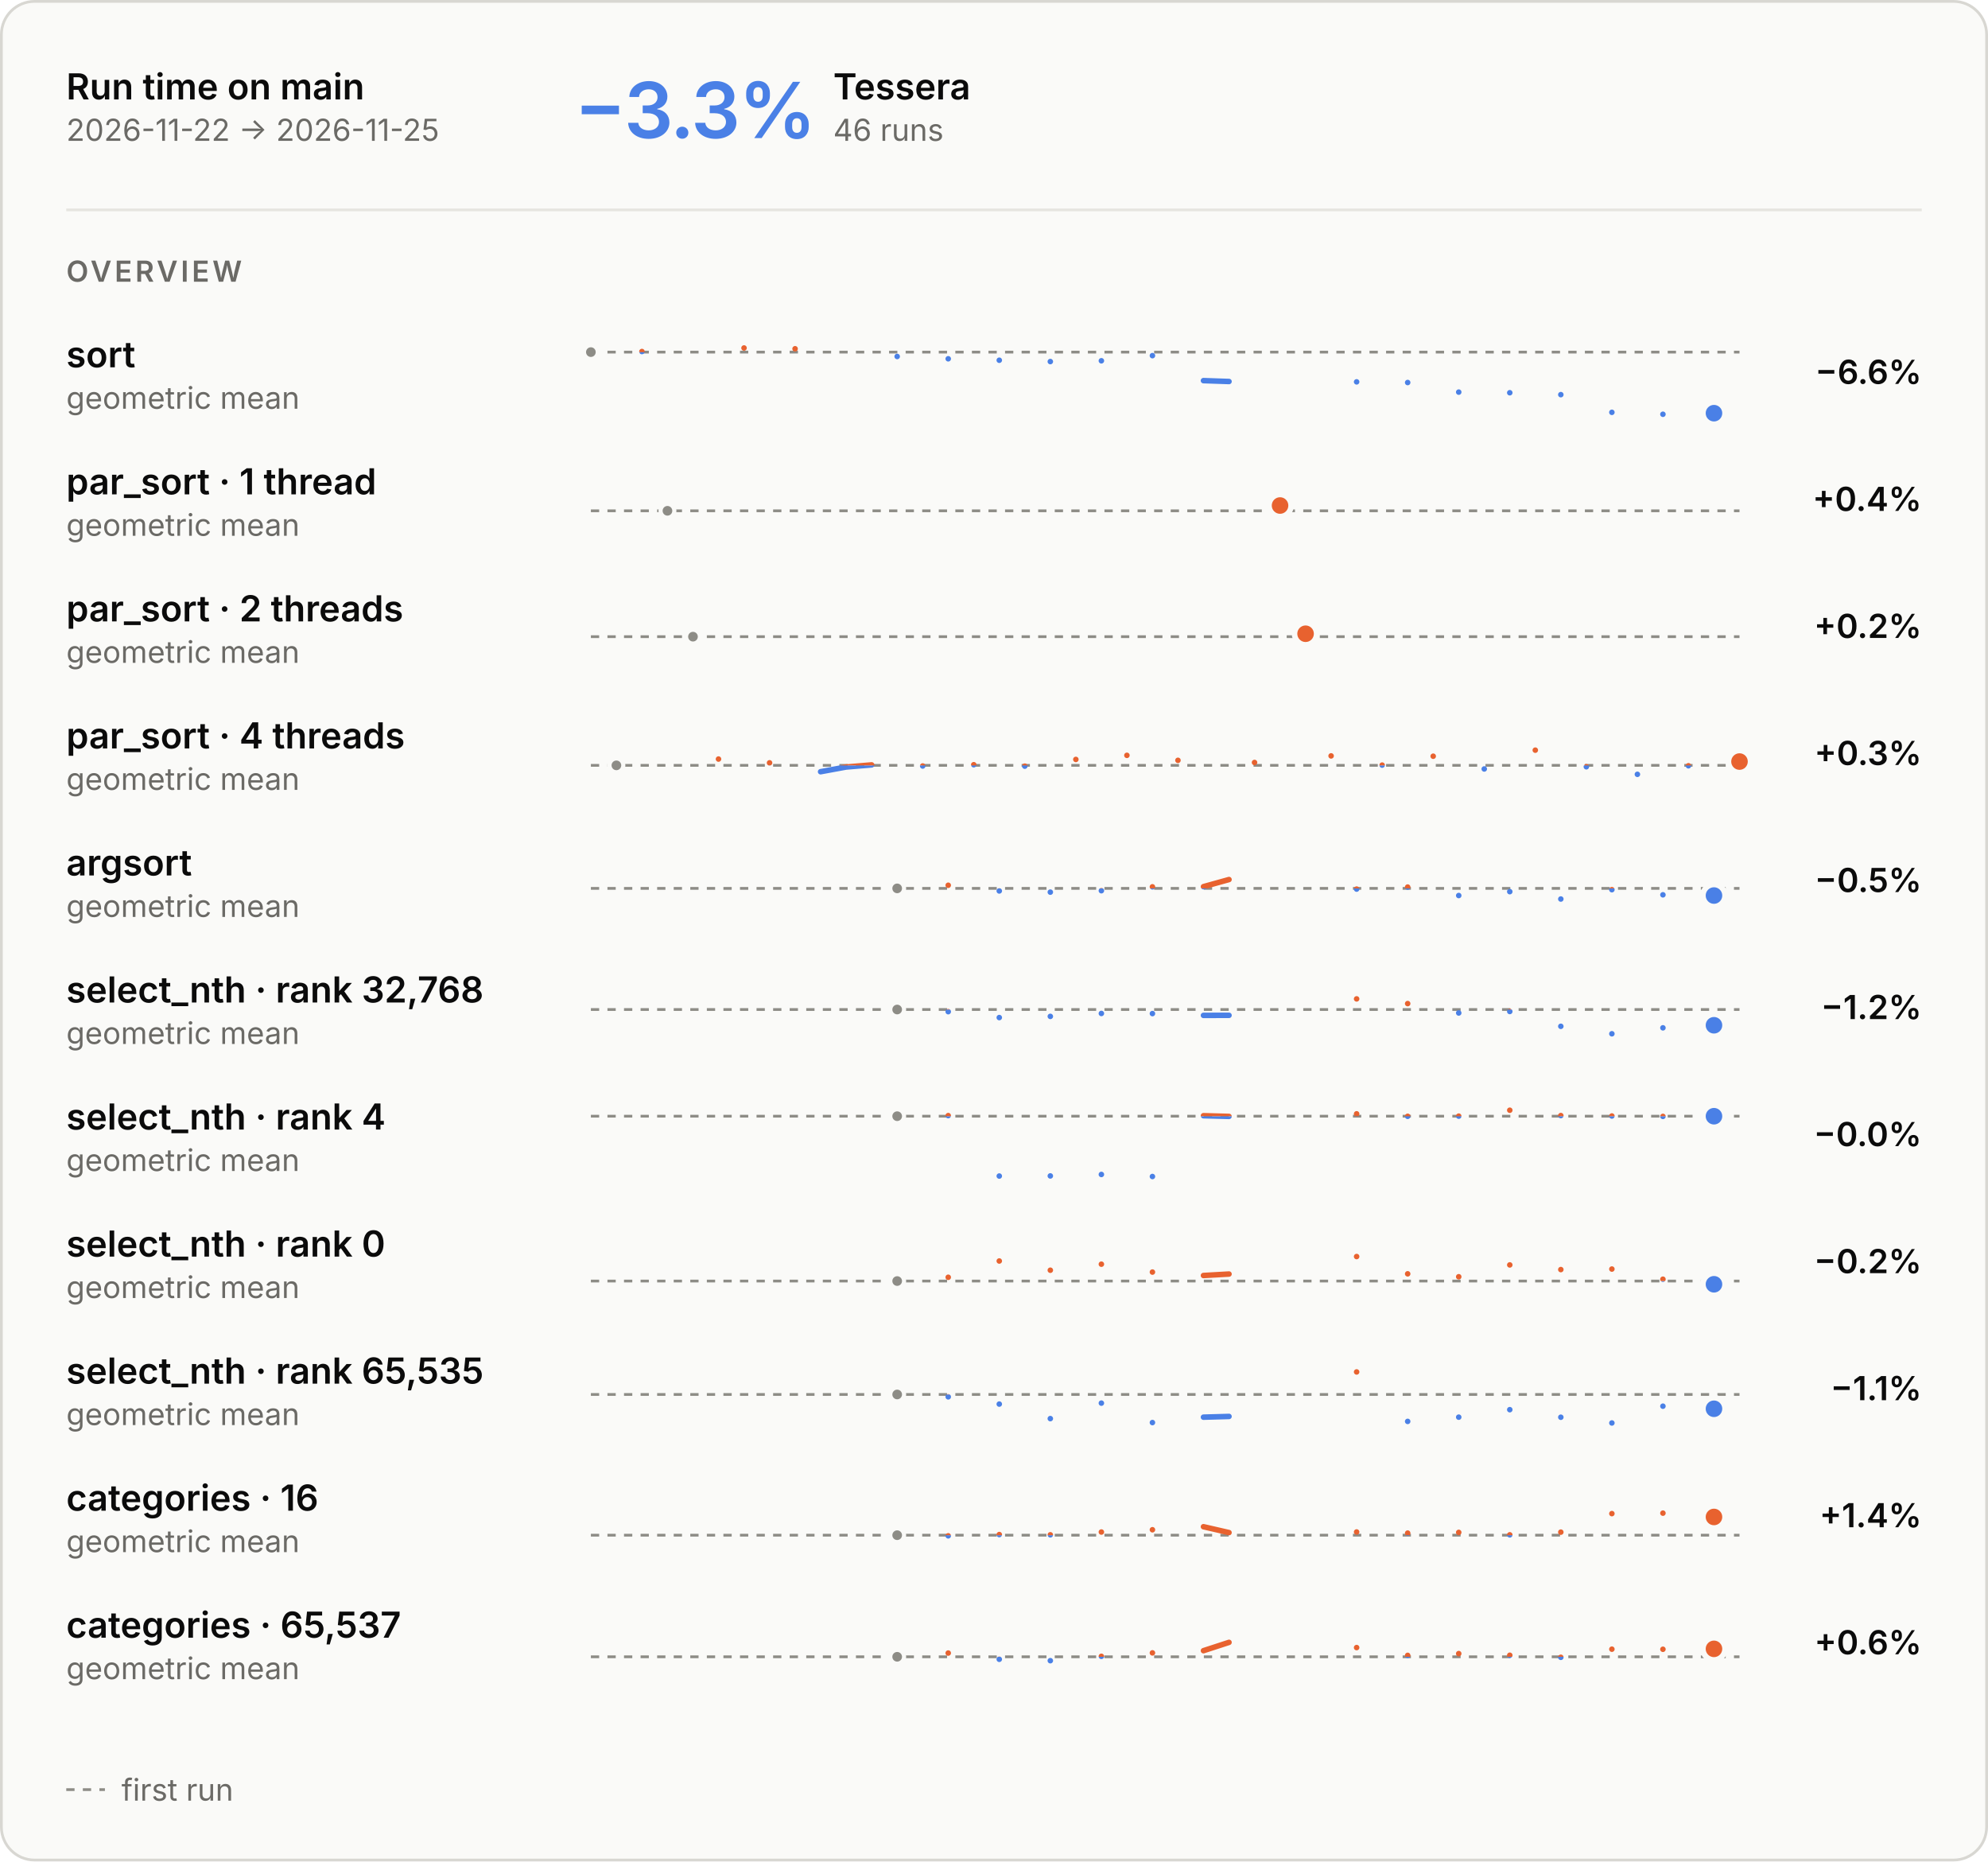
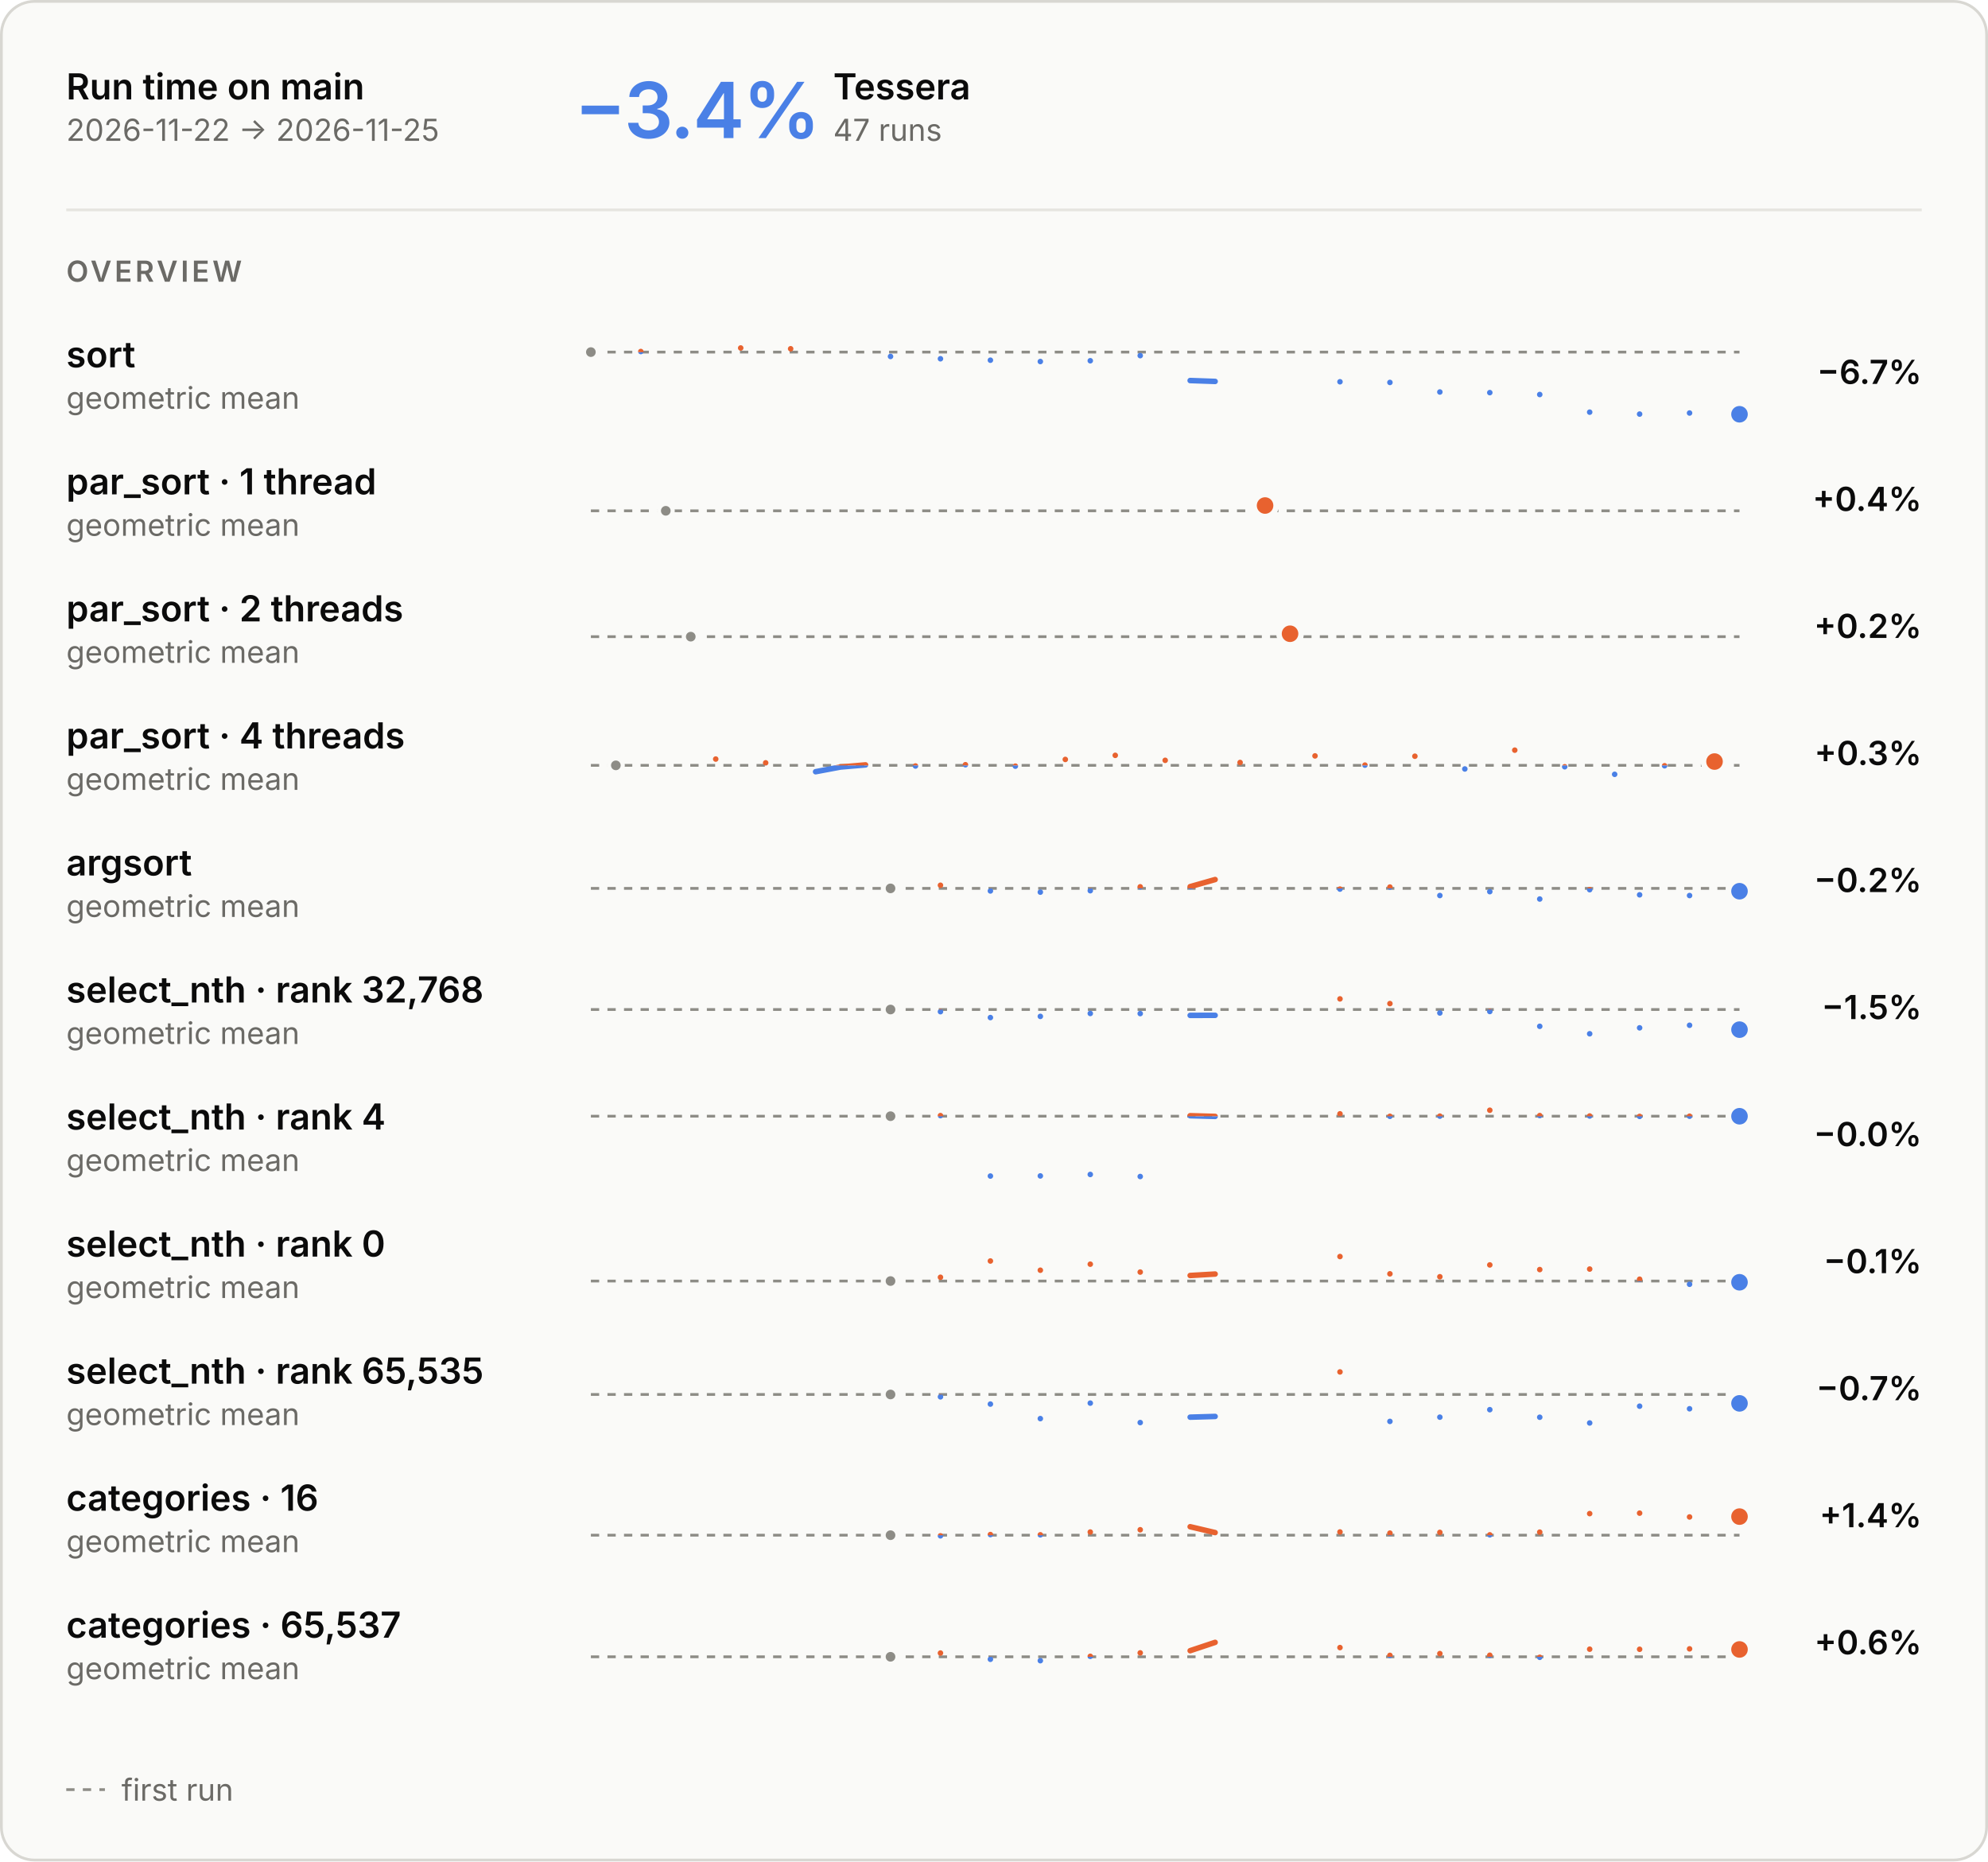
<svg xmlns="http://www.w3.org/2000/svg" aria-describedby="main-overview-description" aria-labelledby="main-overview-title" role="img" style="font-family:Inter, -apple-system, BlinkMacSystemFont, &quot;Segoe UI&quot;, Helvetica, Arial, sans-serif;font-size:13px;background:none" viewBox="0 0 720 674" height="674" width="720" text-anchor="middle" font-size="10" font-family="system-ui, sans-serif" fill="currentColor" class="benchmark-figure">
  <style>:where(.benchmark-figure) {
  --plot-background: white;
  display: block;
  height: auto;
  height: intrinsic;
  max-width: 100%;
}
:where(.benchmark-figure text),
:where(.benchmark-figure tspan) {
  white-space: pre;
}</style>
  <g class="figure-fill-panel figure-stroke-border" stroke="#d8d7d2" fill="#fafaf8" aria-label="rect">
    <rect rx="12" height="673" width="719" y="0.5" x="0.5" />
  </g>
  <style>
    .benchmark-figure { font-feature-settings: "tnum", "cv11"; }
    .benchmark-figure [font-size="10.5"] { letter-spacing: 1.1px; }
    .benchmark-figure [font-size="28"] { font-feature-settings: "pnum"; letter-spacing: -.6px; }
    @media (prefers-color-scheme: dark) { .benchmark-figure .figure-fill-panel { fill: #1e1e1d; }
.benchmark-figure .figure-fill-axis { fill: #6f6e69; }
.benchmark-figure .figure-fill-ink { fill: #e8e7e3; }
.benchmark-figure .figure-fill-muted { fill: #a3a29b; }
.benchmark-figure .figure-stroke-border { stroke: #3a3a37; }
.benchmark-figure .figure-stroke-axis { stroke: #6f6e69; }
.benchmark-figure .figure-stroke-panel { stroke: #1e1e1d; }
.benchmark-figure .figure-stroke-rule { stroke: #30302e; } }
    html:not(.dark) .benchmark-figure .figure-fill-panel { fill: #fafaf8; }
html.dark .benchmark-figure .figure-fill-panel { fill: #1e1e1d; }
html:not(.dark) .benchmark-figure .figure-fill-axis { fill: #8d8c86; }
html.dark .benchmark-figure .figure-fill-axis { fill: #6f6e69; }
html:not(.dark) .benchmark-figure .figure-fill-ink { fill: #0b0b0b; }
html.dark .benchmark-figure .figure-fill-ink { fill: #e8e7e3; }
html:not(.dark) .benchmark-figure .figure-fill-muted { fill: #6b6a66; }
html.dark .benchmark-figure .figure-fill-muted { fill: #a3a29b; }
html:not(.dark) .benchmark-figure .figure-stroke-border { stroke: #d8d7d2; }
html.dark .benchmark-figure .figure-stroke-border { stroke: #3a3a37; }
html:not(.dark) .benchmark-figure .figure-stroke-axis { stroke: #8d8c86; }
html.dark .benchmark-figure .figure-stroke-axis { stroke: #6f6e69; }
html:not(.dark) .benchmark-figure .figure-stroke-panel { stroke: #fafaf8; }
html.dark .benchmark-figure .figure-stroke-panel { stroke: #1e1e1d; }
html:not(.dark) .benchmark-figure .figure-stroke-rule { stroke: #e6e5e0; }
html.dark .benchmark-figure .figure-stroke-rule { stroke: #30302e; }
  </style>
  <g class="figure-stroke-axis" stroke-dasharray="3 3" stroke="#8d8c86" aria-label="rule">
-     <line y2="127.494" y1="127.494" x2="630" x1="214" />
+     <line y2="127.49" y1="127.49" x2="630" x1="214" />
  </g>
  <clipPath id="main-overview-clip-0">
-     <rect height="25.506" width="416" y="127.494" x="214" />
+     <rect height="25.51" width="416" y="127.49" x="214" />
  </clipPath>
  <g clip-path="url(#main-overview-clip-0)" aria-label="line">
    <g stroke-linecap="round" stroke-linejoin="round" stroke-width="2" stroke="#4a80e6" fill="none">
-       <path d="M214,127.494ZM232.489,127.284ZM269.467,126ZM287.956,126.283ZM324.933,129.078ZM343.422,129.912ZM361.911,130.437ZM380.4,130.918ZM398.889,130.636ZM417.378,128.774ZM435.867,137.822L445.111,138.138M491.333,138.268ZM509.822,138.51ZM528.311,141.981ZM546.8,142.206ZM565.289,142.895ZM583.778,149.3ZM602.267,150ZM620.756,149.609Z" />
+       <path d="M214,127.49ZM232.087,127.28ZM268.261,126ZM286.348,126.282ZM322.522,129.069ZM340.609,129.901ZM358.696,130.425ZM376.783,130.905ZM394.87,130.623ZM412.957,128.767ZM431.043,137.791L440.087,138.106M485.304,138.235ZM503.391,138.477ZM521.478,141.938ZM539.565,142.163ZM557.652,142.85ZM575.739,149.238ZM593.826,149.936ZM611.913,149.546ZM630,150Z" />
    </g>
  </g>
  <clipPath id="main-overview-clip-1">
-     <rect height="4.494" width="416" y="123" x="214" />
+     <rect height="4.49" width="416" y="123" x="214" />
  </clipPath>
  <g clip-path="url(#main-overview-clip-1)" aria-label="line">
    <g stroke-linecap="round" stroke-linejoin="round" stroke-width="2" stroke="#e8622f" fill="none">
-       <path d="M214,127.494ZM232.489,127.284ZM269.467,126ZM287.956,126.283ZM324.933,129.078ZM343.422,129.912ZM361.911,130.437ZM380.4,130.918ZM398.889,130.636ZM417.378,128.774ZM435.867,137.822L445.111,138.138M491.333,138.268ZM509.822,138.51ZM528.311,141.981ZM546.8,142.206ZM565.289,142.895ZM583.778,149.3ZM602.267,150ZM620.756,149.609Z" />
-     </g>
-   </g>
-   <g class="figure-fill-axis figure-stroke-panel" stroke-width="1.5" stroke="#fafaf8" fill="#8d8c86" aria-label="dot">
-     <circle r="2.5" cy="127.494" cx="214" />
-   </g>
-   <g class="figure-stroke-panel" stroke-width="2" stroke="#fafaf8" fill="#4a80e6" aria-label="dot">
-     <circle r="4" cy="149.609" cx="620.756" />
+       <path d="M214,127.49ZM232.087,127.28ZM268.261,126ZM286.348,126.282ZM322.522,129.069ZM340.609,129.901ZM358.696,130.425ZM376.783,130.905ZM394.87,130.623ZM412.957,128.767ZM431.043,137.791L440.087,138.106M485.304,138.235ZM503.391,138.477ZM521.478,141.938ZM539.565,142.163ZM557.652,142.85ZM575.739,149.238ZM593.826,149.936ZM611.913,149.546ZM630,150Z" />
+     </g>
+   </g>
+   <g class="figure-fill-axis figure-stroke-panel" stroke-width="1.5" stroke="#fafaf8" fill="#8d8c86" aria-label="dot">
+     <circle r="2.5" cy="127.49" cx="214" />
+   </g>
+   <g class="figure-stroke-panel" stroke-width="2" stroke="#fafaf8" fill="#4a80e6" aria-label="dot">
+     <circle r="4" cy="150" cx="630" />
  </g>
  <g class="figure-stroke-axis" stroke-dasharray="3 3" stroke="#8d8c86" aria-label="rule">
    <line y2="184.957" y1="184.957" x2="630" x1="214" />
  </g>
  <clipPath id="main-overview-clip-2">
    <rect height="14.043" width="416" y="184.957" x="214" />
  </clipPath>
  <g clip-path="url(#main-overview-clip-2)" aria-label="line">
    <g stroke-linecap="round" stroke-linejoin="round" stroke-width="2" stroke="#4a80e6" fill="none">
-       <path d="M241.733,184.957ZM463.6,183.043Z" />
+       <path d="M241.13,184.957ZM458.174,183.043Z" />
    </g>
  </g>
  <clipPath id="main-overview-clip-3">
    <rect height="15.957" width="416" y="169" x="214" />
  </clipPath>
  <g clip-path="url(#main-overview-clip-3)" aria-label="line">
    <g stroke-linecap="round" stroke-linejoin="round" stroke-width="2" stroke="#e8622f" fill="none">
-       <path d="M241.733,184.957ZM463.6,183.043Z" />
-     </g>
-   </g>
-   <g class="figure-fill-axis figure-stroke-panel" stroke-width="1.5" stroke="#fafaf8" fill="#8d8c86" aria-label="dot">
-     <circle r="2.5" cy="184.957" cx="241.733" />
+       <path d="M241.13,184.957ZM458.174,183.043Z" />
+     </g>
+   </g>
+   <g class="figure-fill-axis figure-stroke-panel" stroke-width="1.5" stroke="#fafaf8" fill="#8d8c86" aria-label="dot">
+     <circle r="2.5" cy="184.957" cx="241.13" />
  </g>
  <g class="figure-stroke-panel" stroke-width="2" stroke="#fafaf8" fill="#e8622f" aria-label="dot">
-     <circle r="4" cy="183.043" cx="463.6" />
+     <circle r="4" cy="183.043" cx="458.174" />
  </g>
  <g class="figure-stroke-axis" stroke-dasharray="3 3" stroke="#8d8c86" aria-label="rule">
    <line y2="230.531" y1="230.531" x2="630" x1="214" />
  </g>
  <clipPath id="main-overview-clip-4">
    <rect height="14.469" width="416" y="230.531" x="214" />
  </clipPath>
  <g clip-path="url(#main-overview-clip-4)" aria-label="line">
    <g stroke-linecap="round" stroke-linejoin="round" stroke-width="2" stroke="#4a80e6" fill="none">
-       <path d="M250.978,230.531ZM472.844,229.469Z" />
+       <path d="M250.174,230.531ZM467.217,229.469Z" />
    </g>
  </g>
  <clipPath id="main-overview-clip-5">
    <rect height="15.531" width="416" y="215" x="214" />
  </clipPath>
  <g clip-path="url(#main-overview-clip-5)" aria-label="line">
    <g stroke-linecap="round" stroke-linejoin="round" stroke-width="2" stroke="#e8622f" fill="none">
-       <path d="M250.978,230.531ZM472.844,229.469Z" />
-     </g>
-   </g>
-   <g class="figure-fill-axis figure-stroke-panel" stroke-width="1.5" stroke="#fafaf8" fill="#8d8c86" aria-label="dot">
-     <circle r="2.5" cy="230.531" cx="250.978" />
+       <path d="M250.174,230.531ZM467.217,229.469Z" />
+     </g>
+   </g>
+   <g class="figure-fill-axis figure-stroke-panel" stroke-width="1.5" stroke="#fafaf8" fill="#8d8c86" aria-label="dot">
+     <circle r="2.5" cy="230.531" cx="250.174" />
  </g>
  <g class="figure-stroke-panel" stroke-width="2" stroke="#fafaf8" fill="#e8622f" aria-label="dot">
-     <circle r="4" cy="229.469" cx="472.844" />
+     <circle r="4" cy="229.469" cx="467.217" />
  </g>
  <g class="figure-stroke-axis" stroke-dasharray="3 3" stroke="#8d8c86" aria-label="rule">
    <line y2="277.125" y1="277.125" x2="630" x1="214" />
  </g>
  <clipPath id="main-overview-clip-6">
    <rect height="13.875" width="416" y="277.125" x="214" />
  </clipPath>
  <g clip-path="url(#main-overview-clip-6)" aria-label="line">
    <g stroke-linecap="round" stroke-linejoin="round" stroke-width="2" stroke="#4a80e6" fill="none">
-       <path d="M223.244,277.125ZM260.222,274.846ZM278.711,276.212ZM297.2,279.428L306.444,277.726L315.689,276.958M334.178,277.357ZM352.667,276.895ZM371.156,277.417ZM389.644,274.983ZM408.133,273.502ZM426.622,275.305ZM454.356,276.086ZM482.089,273.702ZM500.578,277.037ZM519.067,273.818ZM537.556,278.431ZM556.044,271.625ZM574.533,277.635ZM593.022,280.375ZM611.511,277.277ZM630,275.75Z" />
+       <path d="M223.043,277.125ZM259.217,274.846ZM277.304,276.212ZM295.391,279.428L304.435,277.726L313.478,276.958M331.565,277.357ZM349.652,276.895ZM367.739,277.417ZM385.826,274.983ZM403.913,273.502ZM422,275.305ZM449.13,276.086ZM476.261,273.702ZM494.348,277.037ZM512.435,273.818ZM530.522,278.431ZM548.609,271.625ZM566.696,277.635ZM584.783,280.375ZM602.87,277.277ZM620.957,275.75Z" />
    </g>
  </g>
  <clipPath id="main-overview-clip-7">
    <rect height="16.125" width="416" y="261" x="214" />
  </clipPath>
  <g clip-path="url(#main-overview-clip-7)" aria-label="line">
    <g stroke-linecap="round" stroke-linejoin="round" stroke-width="2" stroke="#e8622f" fill="none">
-       <path d="M223.244,277.125ZM260.222,274.846ZM278.711,276.212ZM297.2,279.428L306.444,277.726L315.689,276.958M334.178,277.357ZM352.667,276.895ZM371.156,277.417ZM389.644,274.983ZM408.133,273.502ZM426.622,275.305ZM454.356,276.086ZM482.089,273.702ZM500.578,277.037ZM519.067,273.818ZM537.556,278.431ZM556.044,271.625ZM574.533,277.635ZM593.022,280.375ZM611.511,277.277ZM630,275.75Z" />
-     </g>
-   </g>
-   <g class="figure-fill-axis figure-stroke-panel" stroke-width="1.5" stroke="#fafaf8" fill="#8d8c86" aria-label="dot">
-     <circle r="2.5" cy="277.125" cx="223.244" />
+       <path d="M223.043,277.125ZM259.217,274.846ZM277.304,276.212ZM295.391,279.428L304.435,277.726L313.478,276.958M331.565,277.357ZM349.652,276.895ZM367.739,277.417ZM385.826,274.983ZM403.913,273.502ZM422,275.305ZM449.13,276.086ZM476.261,273.702ZM494.348,277.037ZM512.435,273.818ZM530.522,278.431ZM548.609,271.625ZM566.696,277.635ZM584.783,280.375ZM602.87,277.277ZM620.957,275.75Z" />
+     </g>
+   </g>
+   <g class="figure-fill-axis figure-stroke-panel" stroke-width="1.5" stroke="#fafaf8" fill="#8d8c86" aria-label="dot">
+     <circle r="2.5" cy="277.125" cx="223.043" />
  </g>
  <g class="figure-stroke-panel" stroke-width="2" stroke="#fafaf8" fill="#e8622f" aria-label="dot">
-     <circle r="4" cy="275.75" cx="630" />
+     <circle r="4" cy="275.75" cx="620.957" />
  </g>
  <g class="figure-stroke-axis" stroke-dasharray="3 3" stroke="#8d8c86" aria-label="rule">
    <line y2="321.671" y1="321.671" x2="630" x1="214" />
  </g>
  <clipPath id="main-overview-clip-8">
    <rect height="15.329" width="416" y="321.671" x="214" />
  </clipPath>
  <g clip-path="url(#main-overview-clip-8)" aria-label="line">
    <g stroke-linecap="round" stroke-linejoin="round" stroke-width="2" stroke="#4a80e6" fill="none">
-       <path d="M324.933,321.671ZM343.422,320.541ZM361.911,322.602ZM380.4,323.033ZM398.889,322.514ZM417.378,321.108ZM435.867,321.041L445.111,318.474M491.333,321.928ZM509.822,321.196ZM528.311,324.26ZM546.8,322.857ZM565.289,325.526ZM583.778,322.143ZM602.267,324.003ZM620.756,324.265Z" />
+       <path d="M322.522,321.671ZM340.609,320.541ZM358.696,322.602ZM376.783,323.033ZM394.87,322.514ZM412.957,321.108ZM431.043,321.041L440.087,318.474M485.304,321.928ZM503.391,321.196ZM521.478,324.26ZM539.565,322.857ZM557.652,325.526ZM575.739,322.143ZM593.826,324.003ZM611.913,324.265ZM630,322.7Z" />
    </g>
  </g>
  <clipPath id="main-overview-clip-9">
    <rect height="14.671" width="416" y="307" x="214" />
  </clipPath>
  <g clip-path="url(#main-overview-clip-9)" aria-label="line">
    <g stroke-linecap="round" stroke-linejoin="round" stroke-width="2" stroke="#e8622f" fill="none">
-       <path d="M324.933,321.671ZM343.422,320.541ZM361.911,322.602ZM380.4,323.033ZM398.889,322.514ZM417.378,321.108ZM435.867,321.041L445.111,318.474M491.333,321.928ZM509.822,321.196ZM528.311,324.26ZM546.8,322.857ZM565.289,325.526ZM583.778,322.143ZM602.267,324.003ZM620.756,324.265Z" />
-     </g>
-   </g>
-   <g class="figure-fill-axis figure-stroke-panel" stroke-width="1.5" stroke="#fafaf8" fill="#8d8c86" aria-label="dot">
-     <circle r="2.5" cy="321.671" cx="324.933" />
-   </g>
-   <g class="figure-stroke-panel" stroke-width="2" stroke="#fafaf8" fill="#4a80e6" aria-label="dot">
-     <circle r="4" cy="324.265" cx="620.756" />
+       <path d="M322.522,321.671ZM340.609,320.541ZM358.696,322.602ZM376.783,323.033ZM394.87,322.514ZM412.957,321.108ZM431.043,321.041L440.087,318.474M485.304,321.928ZM503.391,321.196ZM521.478,324.26ZM539.565,322.857ZM557.652,325.526ZM575.739,322.143ZM593.826,324.003ZM611.913,324.265ZM630,322.7Z" />
+     </g>
+   </g>
+   <g class="figure-fill-axis figure-stroke-panel" stroke-width="1.5" stroke="#fafaf8" fill="#8d8c86" aria-label="dot">
+     <circle r="2.5" cy="321.671" cx="322.522" />
+   </g>
+   <g class="figure-stroke-panel" stroke-width="2" stroke="#fafaf8" fill="#4a80e6" aria-label="dot">
+     <circle r="4" cy="322.7" cx="630" />
  </g>
  <g class="figure-stroke-axis" stroke-dasharray="3 3" stroke="#8d8c86" aria-label="rule">
    <line y2="365.535" y1="365.535" x2="630" x1="214" />
  </g>
  <clipPath id="main-overview-clip-10">
    <rect height="17.465" width="416" y="365.535" x="214" />
  </clipPath>
  <g clip-path="url(#main-overview-clip-10)" aria-label="line">
    <g stroke-linecap="round" stroke-linejoin="round" stroke-width="2" stroke="#4a80e6" fill="none">
-       <path d="M324.933,365.535ZM343.422,366.315ZM361.911,368.446ZM380.4,368.021ZM398.889,366.96ZM417.378,367.002ZM435.867,367.66L445.111,367.639M491.333,361.684ZM509.822,363.39ZM528.311,366.785ZM546.8,366.249ZM565.289,371.617ZM583.778,374.316ZM602.267,372.166ZM620.756,371.237Z" />
+       <path d="M322.522,365.535ZM340.609,366.315ZM358.696,368.446ZM376.783,368.021ZM394.87,366.96ZM412.957,367.002ZM431.043,367.66L440.087,367.639M485.304,361.684ZM503.391,363.39ZM521.478,366.785ZM539.565,366.249ZM557.652,371.617ZM575.739,374.316ZM593.826,372.166ZM611.913,371.237ZM630,372.826Z" />
    </g>
  </g>
  <clipPath id="main-overview-clip-11">
    <rect height="12.535" width="416" y="353" x="214" />
  </clipPath>
  <g clip-path="url(#main-overview-clip-11)" aria-label="line">
    <g stroke-linecap="round" stroke-linejoin="round" stroke-width="2" stroke="#e8622f" fill="none">
-       <path d="M324.933,365.535ZM343.422,366.315ZM361.911,368.446ZM380.4,368.021ZM398.889,366.96ZM417.378,367.002ZM435.867,367.66L445.111,367.639M491.333,361.684ZM509.822,363.39ZM528.311,366.785ZM546.8,366.249ZM565.289,371.617ZM583.778,374.316ZM602.267,372.166ZM620.756,371.237Z" />
-     </g>
-   </g>
-   <g class="figure-fill-axis figure-stroke-panel" stroke-width="1.5" stroke="#fafaf8" fill="#8d8c86" aria-label="dot">
-     <circle r="2.5" cy="365.535" cx="324.933" />
-   </g>
-   <g class="figure-stroke-panel" stroke-width="2" stroke="#fafaf8" fill="#4a80e6" aria-label="dot">
-     <circle r="4" cy="371.237" cx="620.756" />
+       <path d="M322.522,365.535ZM340.609,366.315ZM358.696,368.446ZM376.783,368.021ZM394.87,366.96ZM412.957,367.002ZM431.043,367.66L440.087,367.639M485.304,361.684ZM503.391,363.39ZM521.478,366.785ZM539.565,366.249ZM557.652,371.617ZM575.739,374.316ZM593.826,372.166ZM611.913,371.237ZM630,372.826Z" />
+     </g>
+   </g>
+   <g class="figure-fill-axis figure-stroke-panel" stroke-width="1.5" stroke="#fafaf8" fill="#8d8c86" aria-label="dot">
+     <circle r="2.5" cy="365.535" cx="322.522" />
+   </g>
+   <g class="figure-stroke-panel" stroke-width="2" stroke="#fafaf8" fill="#4a80e6" aria-label="dot">
+     <circle r="4" cy="372.826" cx="630" />
  </g>
  <g class="figure-stroke-axis" stroke-dasharray="3 3" stroke="#8d8c86" aria-label="rule">
    <line y2="404.159" y1="404.159" x2="630" x1="214" />
  </g>
  <clipPath id="main-overview-clip-12">
    <rect height="24.841" width="416" y="404.159" x="214" />
  </clipPath>
  <g clip-path="url(#main-overview-clip-12)" aria-label="line">
    <g stroke-linecap="round" stroke-linejoin="round" stroke-width="2" stroke="#4a80e6" fill="none">
-       <path d="M324.933,404.159ZM343.422,403.947ZM361.911,425.832ZM380.4,425.789ZM398.889,425.256ZM417.378,426ZM435.867,403.987L445.111,404.237M491.333,403.303ZM509.822,404.204ZM528.311,404.139ZM546.8,402ZM565.289,403.936ZM583.778,404.09ZM602.267,404.236ZM620.756,404.168Z" />
+       <path d="M322.522,404.159ZM340.609,403.947ZM358.696,425.832ZM376.783,425.789ZM394.87,425.256ZM412.957,426ZM431.043,403.987L440.087,404.237M485.304,403.303ZM503.391,404.204ZM521.478,404.139ZM539.565,402ZM557.652,403.936ZM575.739,404.09ZM593.826,404.236ZM611.913,404.168ZM630,404.177Z" />
    </g>
  </g>
  <clipPath id="main-overview-clip-13">
    <rect height="5.159" width="416" y="399" x="214" />
  </clipPath>
  <g clip-path="url(#main-overview-clip-13)" aria-label="line">
    <g stroke-linecap="round" stroke-linejoin="round" stroke-width="2" stroke="#e8622f" fill="none">
-       <path d="M324.933,404.159ZM343.422,403.947ZM361.911,425.832ZM380.4,425.789ZM398.889,425.256ZM417.378,426ZM435.867,403.987L445.111,404.237M491.333,403.303ZM509.822,404.204ZM528.311,404.139ZM546.8,402ZM565.289,403.936ZM583.778,404.09ZM602.267,404.236ZM620.756,404.168Z" />
-     </g>
-   </g>
-   <g class="figure-fill-axis figure-stroke-panel" stroke-width="1.5" stroke="#fafaf8" fill="#8d8c86" aria-label="dot">
-     <circle r="2.5" cy="404.159" cx="324.933" />
-   </g>
-   <g class="figure-stroke-panel" stroke-width="2" stroke="#fafaf8" fill="#4a80e6" aria-label="dot">
-     <circle r="4" cy="404.168" cx="620.756" />
+       <path d="M322.522,404.159ZM340.609,403.947ZM358.696,425.832ZM376.783,425.789ZM394.87,425.256ZM412.957,426ZM431.043,403.987L440.087,404.237M485.304,403.303ZM503.391,404.204ZM521.478,404.139ZM539.565,402ZM557.652,403.936ZM575.739,404.09ZM593.826,404.236ZM611.913,404.168ZM630,404.177Z" />
+     </g>
+   </g>
+   <g class="figure-fill-axis figure-stroke-panel" stroke-width="1.5" stroke="#fafaf8" fill="#8d8c86" aria-label="dot">
+     <circle r="2.5" cy="404.159" cx="322.522" />
+   </g>
+   <g class="figure-stroke-panel" stroke-width="2" stroke="#fafaf8" fill="#4a80e6" aria-label="dot">
+     <circle r="4" cy="404.177" cx="630" />
  </g>
  <g class="figure-stroke-axis" stroke-dasharray="3 3" stroke="#8d8c86" aria-label="rule">
    <line y2="463.851" y1="463.851" x2="630" x1="214" />
  </g>
  <clipPath id="main-overview-clip-14">
    <rect height="11.149" width="416" y="463.851" x="214" />
  </clipPath>
  <g clip-path="url(#main-overview-clip-14)" aria-label="line">
    <g stroke-linecap="round" stroke-linejoin="round" stroke-width="2" stroke="#4a80e6" fill="none">
-       <path d="M324.933,463.851ZM343.422,462.486ZM361.911,456.595ZM380.4,459.931ZM398.889,457.746ZM417.378,460.604ZM435.867,461.844L445.111,461.315M491.333,454.979ZM509.822,461.238ZM528.311,462.297ZM546.8,458.012ZM565.289,459.698ZM583.778,459.511ZM602.267,463.19ZM620.756,465.021Z" />
+       <path d="M322.522,463.851ZM340.609,462.486ZM358.696,456.595ZM376.783,459.931ZM394.87,457.746ZM412.957,460.604ZM431.043,461.844L440.087,461.315M485.304,454.979ZM503.391,461.238ZM521.478,462.297ZM539.565,458.012ZM557.652,459.698ZM575.739,459.511ZM593.826,463.19ZM611.913,465.021ZM630,464.296Z" />
    </g>
  </g>
  <clipPath id="main-overview-clip-15">
    <rect height="18.851" width="416" y="445" x="214" />
  </clipPath>
  <g clip-path="url(#main-overview-clip-15)" aria-label="line">
    <g stroke-linecap="round" stroke-linejoin="round" stroke-width="2" stroke="#e8622f" fill="none">
-       <path d="M324.933,463.851ZM343.422,462.486ZM361.911,456.595ZM380.4,459.931ZM398.889,457.746ZM417.378,460.604ZM435.867,461.844L445.111,461.315M491.333,454.979ZM509.822,461.238ZM528.311,462.297ZM546.8,458.012ZM565.289,459.698ZM583.778,459.511ZM602.267,463.19ZM620.756,465.021Z" />
-     </g>
-   </g>
-   <g class="figure-fill-axis figure-stroke-panel" stroke-width="1.5" stroke="#fafaf8" fill="#8d8c86" aria-label="dot">
-     <circle r="2.5" cy="463.851" cx="324.933" />
-   </g>
-   <g class="figure-stroke-panel" stroke-width="2" stroke="#fafaf8" fill="#4a80e6" aria-label="dot">
-     <circle r="4" cy="465.021" cx="620.756" />
+       <path d="M322.522,463.851ZM340.609,462.486ZM358.696,456.595ZM376.783,459.931ZM394.87,457.746ZM412.957,460.604ZM431.043,461.844L440.087,461.315M485.304,454.979ZM503.391,461.238ZM521.478,462.297ZM539.565,458.012ZM557.652,459.698ZM575.739,459.511ZM593.826,463.19ZM611.913,465.021ZM630,464.296Z" />
+     </g>
+   </g>
+   <g class="figure-fill-axis figure-stroke-panel" stroke-width="1.5" stroke="#fafaf8" fill="#8d8c86" aria-label="dot">
+     <circle r="2.5" cy="463.851" cx="322.522" />
+   </g>
+   <g class="figure-stroke-panel" stroke-width="2" stroke="#fafaf8" fill="#4a80e6" aria-label="dot">
+     <circle r="4" cy="464.296" cx="630" />
  </g>
  <g class="figure-stroke-axis" stroke-dasharray="3 3" stroke="#8d8c86" aria-label="rule">
    <line y2="504.92" y1="504.92" x2="630" x1="214" />
  </g>
  <clipPath id="main-overview-clip-16">
    <rect height="16.08" width="416" y="504.92" x="214" />
  </clipPath>
  <g clip-path="url(#main-overview-clip-16)" aria-label="line">
    <g stroke-linecap="round" stroke-linejoin="round" stroke-width="2" stroke="#4a80e6" fill="none">
-       <path d="M324.933,504.92ZM343.422,505.774ZM361.911,508.401ZM380.4,513.659ZM398.889,508.055ZM417.378,515.095ZM435.867,513.139L445.111,512.879M491.333,496.76ZM509.822,514.672ZM528.311,513.137ZM546.8,510.425ZM565.289,513.164ZM583.778,515.24ZM602.267,509.164ZM620.756,510.098Z" />
+       <path d="M322.522,504.92ZM340.609,505.774ZM358.696,508.401ZM376.783,513.659ZM394.87,508.055ZM412.957,515.095ZM431.043,513.139L440.087,512.879M485.304,496.76ZM503.391,514.672ZM521.478,513.137ZM539.565,510.425ZM557.652,513.164ZM575.739,515.24ZM593.826,509.164ZM611.913,510.098ZM630,508.141Z" />
    </g>
  </g>
  <clipPath id="main-overview-clip-17">
    <rect height="13.92" width="416" y="491" x="214" />
  </clipPath>
  <g clip-path="url(#main-overview-clip-17)" aria-label="line">
    <g stroke-linecap="round" stroke-linejoin="round" stroke-width="2" stroke="#e8622f" fill="none">
-       <path d="M324.933,504.92ZM343.422,505.774ZM361.911,508.401ZM380.4,513.659ZM398.889,508.055ZM417.378,515.095ZM435.867,513.139L445.111,512.879M491.333,496.76ZM509.822,514.672ZM528.311,513.137ZM546.8,510.425ZM565.289,513.164ZM583.778,515.24ZM602.267,509.164ZM620.756,510.098Z" />
-     </g>
-   </g>
-   <g class="figure-fill-axis figure-stroke-panel" stroke-width="1.5" stroke="#fafaf8" fill="#8d8c86" aria-label="dot">
-     <circle r="2.5" cy="504.92" cx="324.933" />
-   </g>
-   <g class="figure-stroke-panel" stroke-width="2" stroke="#fafaf8" fill="#4a80e6" aria-label="dot">
-     <circle r="4" cy="510.098" cx="620.756" />
+       <path d="M322.522,504.92ZM340.609,505.774ZM358.696,508.401ZM376.783,513.659ZM394.87,508.055ZM412.957,515.095ZM431.043,513.139L440.087,512.879M485.304,496.76ZM503.391,514.672ZM521.478,513.137ZM539.565,510.425ZM557.652,513.164ZM575.739,515.24ZM593.826,509.164ZM611.913,510.098ZM630,508.141Z" />
+     </g>
+   </g>
+   <g class="figure-fill-axis figure-stroke-panel" stroke-width="1.5" stroke="#fafaf8" fill="#8d8c86" aria-label="dot">
+     <circle r="2.5" cy="504.92" cx="322.522" />
+   </g>
+   <g class="figure-stroke-panel" stroke-width="2" stroke="#fafaf8" fill="#4a80e6" aria-label="dot">
+     <circle r="4" cy="508.141" cx="630" />
  </g>
  <g class="figure-stroke-axis" stroke-dasharray="3 3" stroke="#8d8c86" aria-label="rule">
    <line y2="555.872" y1="555.872" x2="630" x1="214" />
  </g>
  <clipPath id="main-overview-clip-18">
    <rect height="11.128" width="416" y="555.872" x="214" />
  </clipPath>
  <g clip-path="url(#main-overview-clip-18)" aria-label="line">
    <g stroke-linecap="round" stroke-linejoin="round" stroke-width="2" stroke="#4a80e6" fill="none">
-       <path d="M324.933,555.872ZM343.422,556.108ZM361.911,555.645ZM380.4,555.736ZM398.889,554.732ZM417.378,553.903ZM435.867,552.808L445.111,554.933M491.333,554.711ZM509.822,555.122ZM528.311,554.86ZM546.8,555.744ZM565.289,554.771ZM583.778,548.061ZM602.267,547.892ZM620.756,549.272Z" />
+       <path d="M322.522,555.872ZM340.609,556.108ZM358.696,555.645ZM376.783,555.736ZM394.87,554.732ZM412.957,553.903ZM431.043,552.808L440.087,554.933M485.304,554.711ZM503.391,555.122ZM521.478,554.86ZM539.565,555.744ZM557.652,554.771ZM575.739,548.061ZM593.826,547.892ZM611.913,549.272ZM630,549.146Z" />
    </g>
  </g>
  <clipPath id="main-overview-clip-19">
    <rect height="18.872" width="416" y="537" x="214" />
  </clipPath>
  <g clip-path="url(#main-overview-clip-19)" aria-label="line">
    <g stroke-linecap="round" stroke-linejoin="round" stroke-width="2" stroke="#e8622f" fill="none">
-       <path d="M324.933,555.872ZM343.422,556.108ZM361.911,555.645ZM380.4,555.736ZM398.889,554.732ZM417.378,553.903ZM435.867,552.808L445.111,554.933M491.333,554.711ZM509.822,555.122ZM528.311,554.86ZM546.8,555.744ZM565.289,554.771ZM583.778,548.061ZM602.267,547.892ZM620.756,549.272Z" />
-     </g>
-   </g>
-   <g class="figure-fill-axis figure-stroke-panel" stroke-width="1.5" stroke="#fafaf8" fill="#8d8c86" aria-label="dot">
-     <circle r="2.5" cy="555.872" cx="324.933" />
+       <path d="M322.522,555.872ZM340.609,556.108ZM358.696,555.645ZM376.783,555.736ZM394.87,554.732ZM412.957,553.903ZM431.043,552.808L440.087,554.933M485.304,554.711ZM503.391,555.122ZM521.478,554.86ZM539.565,555.744ZM557.652,554.771ZM575.739,548.061ZM593.826,547.892ZM611.913,549.272ZM630,549.146Z" />
+     </g>
+   </g>
+   <g class="figure-fill-axis figure-stroke-panel" stroke-width="1.5" stroke="#fafaf8" fill="#8d8c86" aria-label="dot">
+     <circle r="2.5" cy="555.872" cx="322.522" />
  </g>
  <g class="figure-stroke-panel" stroke-width="2" stroke="#fafaf8" fill="#e8622f" aria-label="dot">
-     <circle r="4" cy="549.272" cx="620.756" />
+     <circle r="4" cy="549.146" cx="630" />
  </g>
  <g class="figure-stroke-axis" stroke-dasharray="3 3" stroke="#8d8c86" aria-label="rule">
    <line y2="599.904" y1="599.904" x2="630" x1="214" />
  </g>
  <clipPath id="main-overview-clip-20">
    <rect height="13.096" width="416" y="599.904" x="214" />
  </clipPath>
  <g clip-path="url(#main-overview-clip-20)" aria-label="line">
    <g stroke-linecap="round" stroke-linejoin="round" stroke-width="2" stroke="#4a80e6" fill="none">
-       <path d="M324.933,599.904ZM343.422,598.549ZM361.911,600.805ZM380.4,601.316ZM398.889,599.735ZM417.378,598.488ZM435.867,597.692L445.111,594.684M491.333,596.567ZM509.822,599.393ZM528.311,598.75ZM546.8,599.347ZM565.289,600.092ZM583.778,597.15ZM602.267,597.185ZM620.756,597.03Z" />
+       <path d="M322.522,599.904ZM340.609,598.549ZM358.696,600.805ZM376.783,601.316ZM394.87,599.735ZM412.957,598.488ZM431.043,597.692L440.087,594.684M485.304,596.567ZM503.391,599.393ZM521.478,598.75ZM539.565,599.347ZM557.652,600.092ZM575.739,597.15ZM593.826,597.185ZM611.913,597.03ZM630,597.246Z" />
    </g>
  </g>
  <clipPath id="main-overview-clip-21">
    <rect height="16.904" width="416" y="583" x="214" />
  </clipPath>
  <g clip-path="url(#main-overview-clip-21)" aria-label="line">
    <g stroke-linecap="round" stroke-linejoin="round" stroke-width="2" stroke="#e8622f" fill="none">
-       <path d="M324.933,599.904ZM343.422,598.549ZM361.911,600.805ZM380.4,601.316ZM398.889,599.735ZM417.378,598.488ZM435.867,597.692L445.111,594.684M491.333,596.567ZM509.822,599.393ZM528.311,598.75ZM546.8,599.347ZM565.289,600.092ZM583.778,597.15ZM602.267,597.185ZM620.756,597.03Z" />
-     </g>
-   </g>
-   <g class="figure-fill-axis figure-stroke-panel" stroke-width="1.5" stroke="#fafaf8" fill="#8d8c86" aria-label="dot">
-     <circle r="2.5" cy="599.904" cx="324.933" />
+       <path d="M322.522,599.904ZM340.609,598.549ZM358.696,600.805ZM376.783,601.316ZM394.87,599.735ZM412.957,598.488ZM431.043,597.692L440.087,594.684M485.304,596.567ZM503.391,599.393ZM521.478,598.75ZM539.565,599.347ZM557.652,600.092ZM575.739,597.15ZM593.826,597.185ZM611.913,597.03ZM630,597.246Z" />
+     </g>
+   </g>
+   <g class="figure-fill-axis figure-stroke-panel" stroke-width="1.5" stroke="#fafaf8" fill="#8d8c86" aria-label="dot">
+     <circle r="2.5" cy="599.904" cx="322.522" />
  </g>
  <g class="figure-stroke-panel" stroke-width="2" stroke="#fafaf8" fill="#e8622f" aria-label="dot">
-     <circle r="4" cy="597.03" cx="620.756" />
+     <circle r="4" cy="597.246" cx="630" />
  </g>
  <g class="figure-fill-ink" font-weight="600" font-size="13" text-anchor="start" fill="#0b0b0b" aria-label="text">
    <text transform="translate(24,36)">Run time on main</text>
  </g>
  <g class="figure-fill-muted" font-weight="400" font-size="11" text-anchor="start" fill="#6b6a66" aria-label="text">
    <text transform="translate(24,51)">2026-11-22 → 2026-11-25</text>
  </g>
  <g class="figure-stroke-rule" stroke="#e6e5e0" aria-label="rule">
    <line y2="76" y1="76" x2="696" x1="24" />
  </g>
  <g font-weight="600" font-size="28" text-anchor="start" fill="#4a80e6" aria-label="text">
-     <text transform="translate(208,50)">−3.3%</text>
+     <text transform="translate(208,50)">−3.4%</text>
  </g>
  <g class="figure-fill-ink" font-weight="600" font-size="13" text-anchor="start" fill="#0b0b0b" aria-label="text">
    <text transform="translate(301.76,36)">Tessera</text>
  </g>
  <g class="figure-fill-muted" font-weight="400" font-size="11" text-anchor="start" fill="#6b6a66" aria-label="text">
-     <text transform="translate(301.76,51)">46 runs</text>
+     <text transform="translate(301.76,51)">47 runs</text>
  </g>
  <g class="figure-fill-muted" font-weight="600" font-size="10.5" text-anchor="start" fill="#6b6a66" aria-label="text">
    <text transform="translate(24,102)">OVERVIEW</text>
  </g>
  <g class="figure-fill-ink" font-weight="600" font-size="13" text-anchor="start" fill="#0b0b0b" aria-label="text">
    <text transform="translate(24,133)">sort</text>
  </g>
  <g class="figure-fill-muted" font-weight="400" font-size="11" text-anchor="start" fill="#6b6a66" aria-label="text">
    <text transform="translate(24,148)">geometric mean</text>
  </g>
  <g class="figure-fill-ink" font-weight="600" font-size="12" text-anchor="end" fill="#0b0b0b" aria-label="text">
-     <text transform="translate(696,139)">−6.6%</text>
+     <text transform="translate(696,139)">−6.7%</text>
  </g>
  <g class="figure-fill-ink" font-weight="600" font-size="13" text-anchor="start" fill="#0b0b0b" aria-label="text">
    <text transform="translate(24,179)">par_sort · 1 thread</text>
  </g>
  <g class="figure-fill-muted" font-weight="400" font-size="11" text-anchor="start" fill="#6b6a66" aria-label="text">
    <text transform="translate(24,194)">geometric mean</text>
  </g>
  <g class="figure-fill-ink" font-weight="600" font-size="12" text-anchor="end" fill="#0b0b0b" aria-label="text">
    <text transform="translate(696,185)">+0.4%</text>
  </g>
  <g class="figure-fill-ink" font-weight="600" font-size="13" text-anchor="start" fill="#0b0b0b" aria-label="text">
    <text transform="translate(24,225)">par_sort · 2 threads</text>
  </g>
  <g class="figure-fill-muted" font-weight="400" font-size="11" text-anchor="start" fill="#6b6a66" aria-label="text">
    <text transform="translate(24,240)">geometric mean</text>
  </g>
  <g class="figure-fill-ink" font-weight="600" font-size="12" text-anchor="end" fill="#0b0b0b" aria-label="text">
    <text transform="translate(696,231)">+0.2%</text>
  </g>
  <g class="figure-fill-ink" font-weight="600" font-size="13" text-anchor="start" fill="#0b0b0b" aria-label="text">
    <text transform="translate(24,271)">par_sort · 4 threads</text>
  </g>
  <g class="figure-fill-muted" font-weight="400" font-size="11" text-anchor="start" fill="#6b6a66" aria-label="text">
    <text transform="translate(24,286)">geometric mean</text>
  </g>
  <g class="figure-fill-ink" font-weight="600" font-size="12" text-anchor="end" fill="#0b0b0b" aria-label="text">
    <text transform="translate(696,277)">+0.3%</text>
  </g>
  <g class="figure-fill-ink" font-weight="600" font-size="13" text-anchor="start" fill="#0b0b0b" aria-label="text">
    <text transform="translate(24,317)">argsort</text>
  </g>
  <g class="figure-fill-muted" font-weight="400" font-size="11" text-anchor="start" fill="#6b6a66" aria-label="text">
    <text transform="translate(24,332)">geometric mean</text>
  </g>
  <g class="figure-fill-ink" font-weight="600" font-size="12" text-anchor="end" fill="#0b0b0b" aria-label="text">
-     <text transform="translate(696,323)">−0.5%</text>
+     <text transform="translate(696,323)">−0.2%</text>
  </g>
  <g class="figure-fill-ink" font-weight="600" font-size="13" text-anchor="start" fill="#0b0b0b" aria-label="text">
    <text transform="translate(24,363)">select_nth · rank 32,768</text>
  </g>
  <g class="figure-fill-muted" font-weight="400" font-size="11" text-anchor="start" fill="#6b6a66" aria-label="text">
    <text transform="translate(24,378)">geometric mean</text>
  </g>
  <g class="figure-fill-ink" font-weight="600" font-size="12" text-anchor="end" fill="#0b0b0b" aria-label="text">
-     <text transform="translate(696,369)">−1.2%</text>
+     <text transform="translate(696,369)">−1.5%</text>
  </g>
  <g class="figure-fill-ink" font-weight="600" font-size="13" text-anchor="start" fill="#0b0b0b" aria-label="text">
    <text transform="translate(24,409)">select_nth · rank 4</text>
  </g>
  <g class="figure-fill-muted" font-weight="400" font-size="11" text-anchor="start" fill="#6b6a66" aria-label="text">
    <text transform="translate(24,424)">geometric mean</text>
  </g>
  <g class="figure-fill-ink" font-weight="600" font-size="12" text-anchor="end" fill="#0b0b0b" aria-label="text">
    <text transform="translate(696,415)">−0.0%</text>
  </g>
  <g class="figure-fill-ink" font-weight="600" font-size="13" text-anchor="start" fill="#0b0b0b" aria-label="text">
    <text transform="translate(24,455)">select_nth · rank 0</text>
  </g>
  <g class="figure-fill-muted" font-weight="400" font-size="11" text-anchor="start" fill="#6b6a66" aria-label="text">
    <text transform="translate(24,470)">geometric mean</text>
  </g>
  <g class="figure-fill-ink" font-weight="600" font-size="12" text-anchor="end" fill="#0b0b0b" aria-label="text">
-     <text transform="translate(696,461)">−0.2%</text>
+     <text transform="translate(696,461)">−0.1%</text>
  </g>
  <g class="figure-fill-ink" font-weight="600" font-size="13" text-anchor="start" fill="#0b0b0b" aria-label="text">
    <text transform="translate(24,501)">select_nth · rank 65,535</text>
  </g>
  <g class="figure-fill-muted" font-weight="400" font-size="11" text-anchor="start" fill="#6b6a66" aria-label="text">
    <text transform="translate(24,516)">geometric mean</text>
  </g>
  <g class="figure-fill-ink" font-weight="600" font-size="12" text-anchor="end" fill="#0b0b0b" aria-label="text">
-     <text transform="translate(696,507)">−1.1%</text>
+     <text transform="translate(696,507)">−0.7%</text>
  </g>
  <g class="figure-fill-ink" font-weight="600" font-size="13" text-anchor="start" fill="#0b0b0b" aria-label="text">
    <text transform="translate(24,547)">categories · 16</text>
  </g>
  <g class="figure-fill-muted" font-weight="400" font-size="11" text-anchor="start" fill="#6b6a66" aria-label="text">
    <text transform="translate(24,562)">geometric mean</text>
  </g>
  <g class="figure-fill-ink" font-weight="600" font-size="12" text-anchor="end" fill="#0b0b0b" aria-label="text">
    <text transform="translate(696,553)">+1.4%</text>
  </g>
  <g class="figure-fill-ink" font-weight="600" font-size="13" text-anchor="start" fill="#0b0b0b" aria-label="text">
    <text transform="translate(24,593)">categories · 65,537</text>
  </g>
  <g class="figure-fill-muted" font-weight="400" font-size="11" text-anchor="start" fill="#6b6a66" aria-label="text">
    <text transform="translate(24,608)">geometric mean</text>
  </g>
  <g class="figure-fill-ink" font-weight="600" font-size="12" text-anchor="end" fill="#0b0b0b" aria-label="text">
    <text transform="translate(696,599)">+0.6%</text>
  </g>
  <g class="figure-stroke-axis" stroke-dasharray="3 3" stroke="#8d8c86" aria-label="rule">
    <line y2="648" y1="648" x2="38" x1="24" />
  </g>
  <g class="figure-fill-muted" font-weight="400" font-size="11" text-anchor="start" fill="#6b6a66" aria-label="text">
    <text transform="translate(44,652)">first run</text>
  </g>
</svg>
